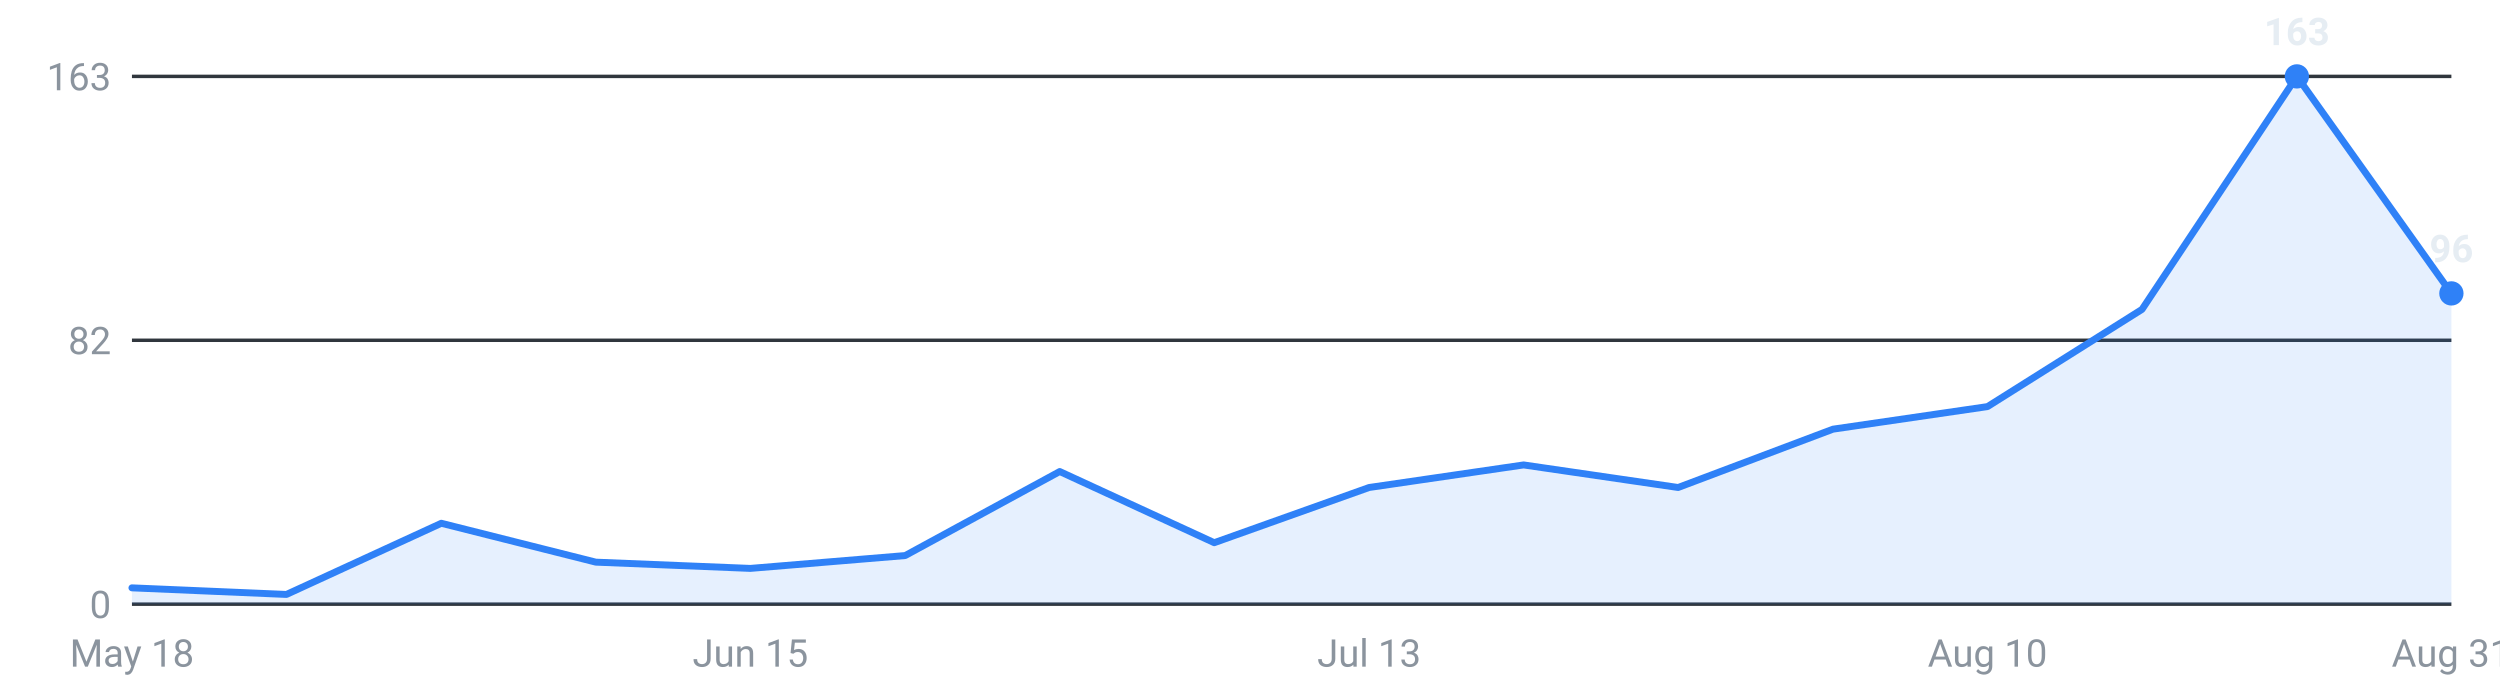
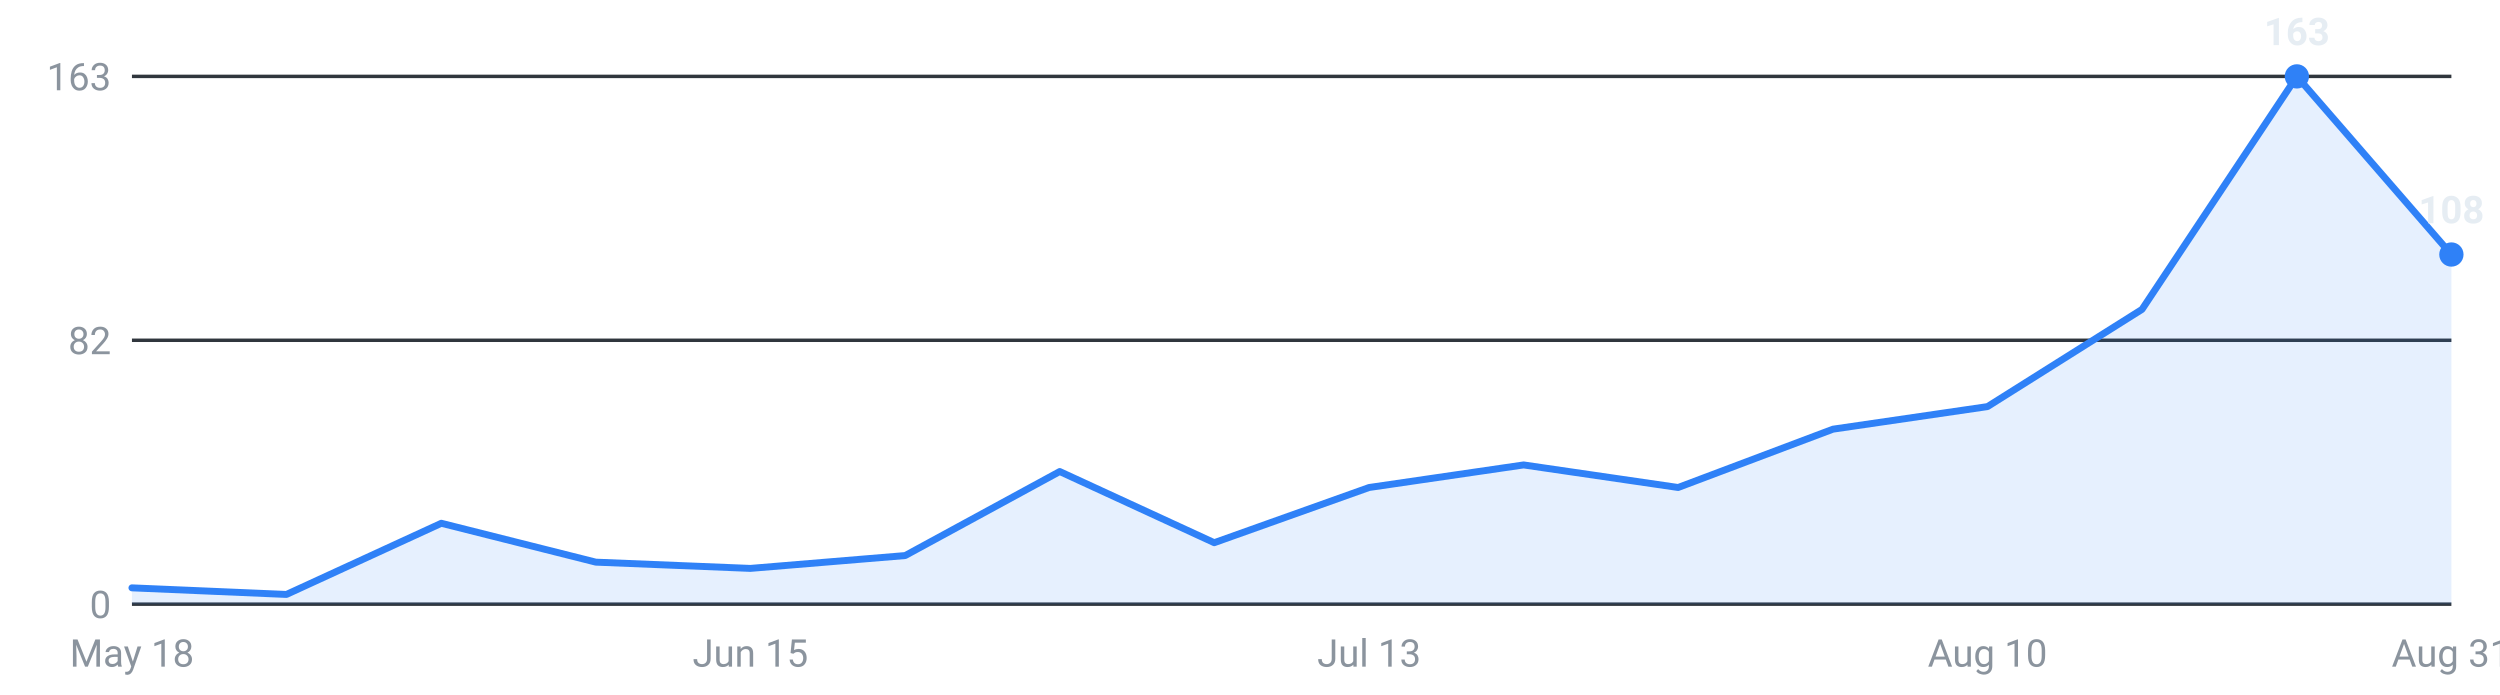
<svg xmlns="http://www.w3.org/2000/svg" viewBox="0 0 720 200" width="720" height="200" role="img" aria-label="Internships posted per week, last 16 weeks">
  <g font-family="-apple-system,Segoe UI,Roboto,sans-serif" font-size="11">
    <line x1="38" y1="174.0" x2="706" y2="174.0" stroke="#30363d" stroke-width="1" />
    <text x="32" y="178.0" text-anchor="end" fill="#8b949e">0</text>
    <line x1="38" y1="98.0" x2="706" y2="98.0" stroke="#30363d" stroke-width="1" />
    <text x="32" y="102.0" text-anchor="end" fill="#8b949e">82</text>
    <line x1="38" y1="22.0" x2="706" y2="22.0" stroke="#30363d" stroke-width="1" />
    <text x="32" y="26.0" text-anchor="end" fill="#8b949e">163</text>
-     <path d="M38.0,174 L38.0,169.3 L82.5,171.2 L127.1,150.7 L171.6,161.9 L216.1,163.7 L260.7,160.0 L305.2,135.8 L349.7,156.3 L394.3,140.4 L438.8,133.9 L483.3,140.4 L527.9,123.6 L572.4,117.1 L616.9,89.1 L661.5,22.0 L706.0,84.5 L706.0,174 Z" fill="#2f81f7" fill-opacity="0.12" />
-     <polyline points="38.0,169.3 82.5,171.2 127.1,150.7 171.6,161.9 216.1,163.7 260.7,160.0 305.2,135.8 349.7,156.3 394.3,140.4 438.8,133.9 483.3,140.4 527.9,123.6 572.4,117.1 616.9,89.1 661.5,22.0 706.0,84.5" fill="none" stroke="#2f81f7" stroke-width="2" stroke-linejoin="round" stroke-linecap="round" />
+     <path d="M38.0,174 L38.0,169.3 L82.5,171.2 L127.1,150.7 L171.6,161.9 L216.1,163.7 L260.7,160.0 L305.2,135.8 L349.7,156.3 L394.3,140.4 L438.8,133.9 L483.3,140.4 L527.9,123.6 L572.4,117.1 L616.9,89.1 L661.5,22.0 L706.0,73.3 L706.0,174 Z" fill="#2f81f7" fill-opacity="0.12" />
+     <polyline points="38.0,169.3 82.5,171.2 127.1,150.7 171.6,161.9 216.1,163.7 260.7,160.0 305.2,135.8 349.7,156.3 394.3,140.4 438.8,133.9 483.3,140.4 527.9,123.6 572.4,117.1 616.9,89.1 661.5,22.0 706.0,73.3" fill="none" stroke="#2f81f7" stroke-width="2" stroke-linejoin="round" stroke-linecap="round" />
    <circle cx="661.5" cy="22.0" r="3.5" fill="#2f81f7" />
    <text x="661.5" y="13.0" text-anchor="middle" fill="#e6edf3" font-weight="600">163</text>
-     <circle cx="706.0" cy="84.5" r="3.5" fill="#2f81f7" />
-     <text x="706.0" y="75.5" text-anchor="middle" fill="#e6edf3" font-weight="600">96</text>
+     <circle cx="706.0" cy="73.3" r="3.5" fill="#2f81f7" />
+     <text x="706.0" y="64.3" text-anchor="middle" fill="#e6edf3" font-weight="600">108</text>
    <text x="38.0" y="192" text-anchor="middle" fill="#8b949e">May 18</text>
    <text x="216.1" y="192" text-anchor="middle" fill="#8b949e">Jun 15</text>
    <text x="394.3" y="192" text-anchor="middle" fill="#8b949e">Jul 13</text>
    <text x="572.4" y="192" text-anchor="middle" fill="#8b949e">Aug 10</text>
    <text x="706.0" y="192" text-anchor="middle" fill="#8b949e">Aug 31</text>
  </g>
</svg>
